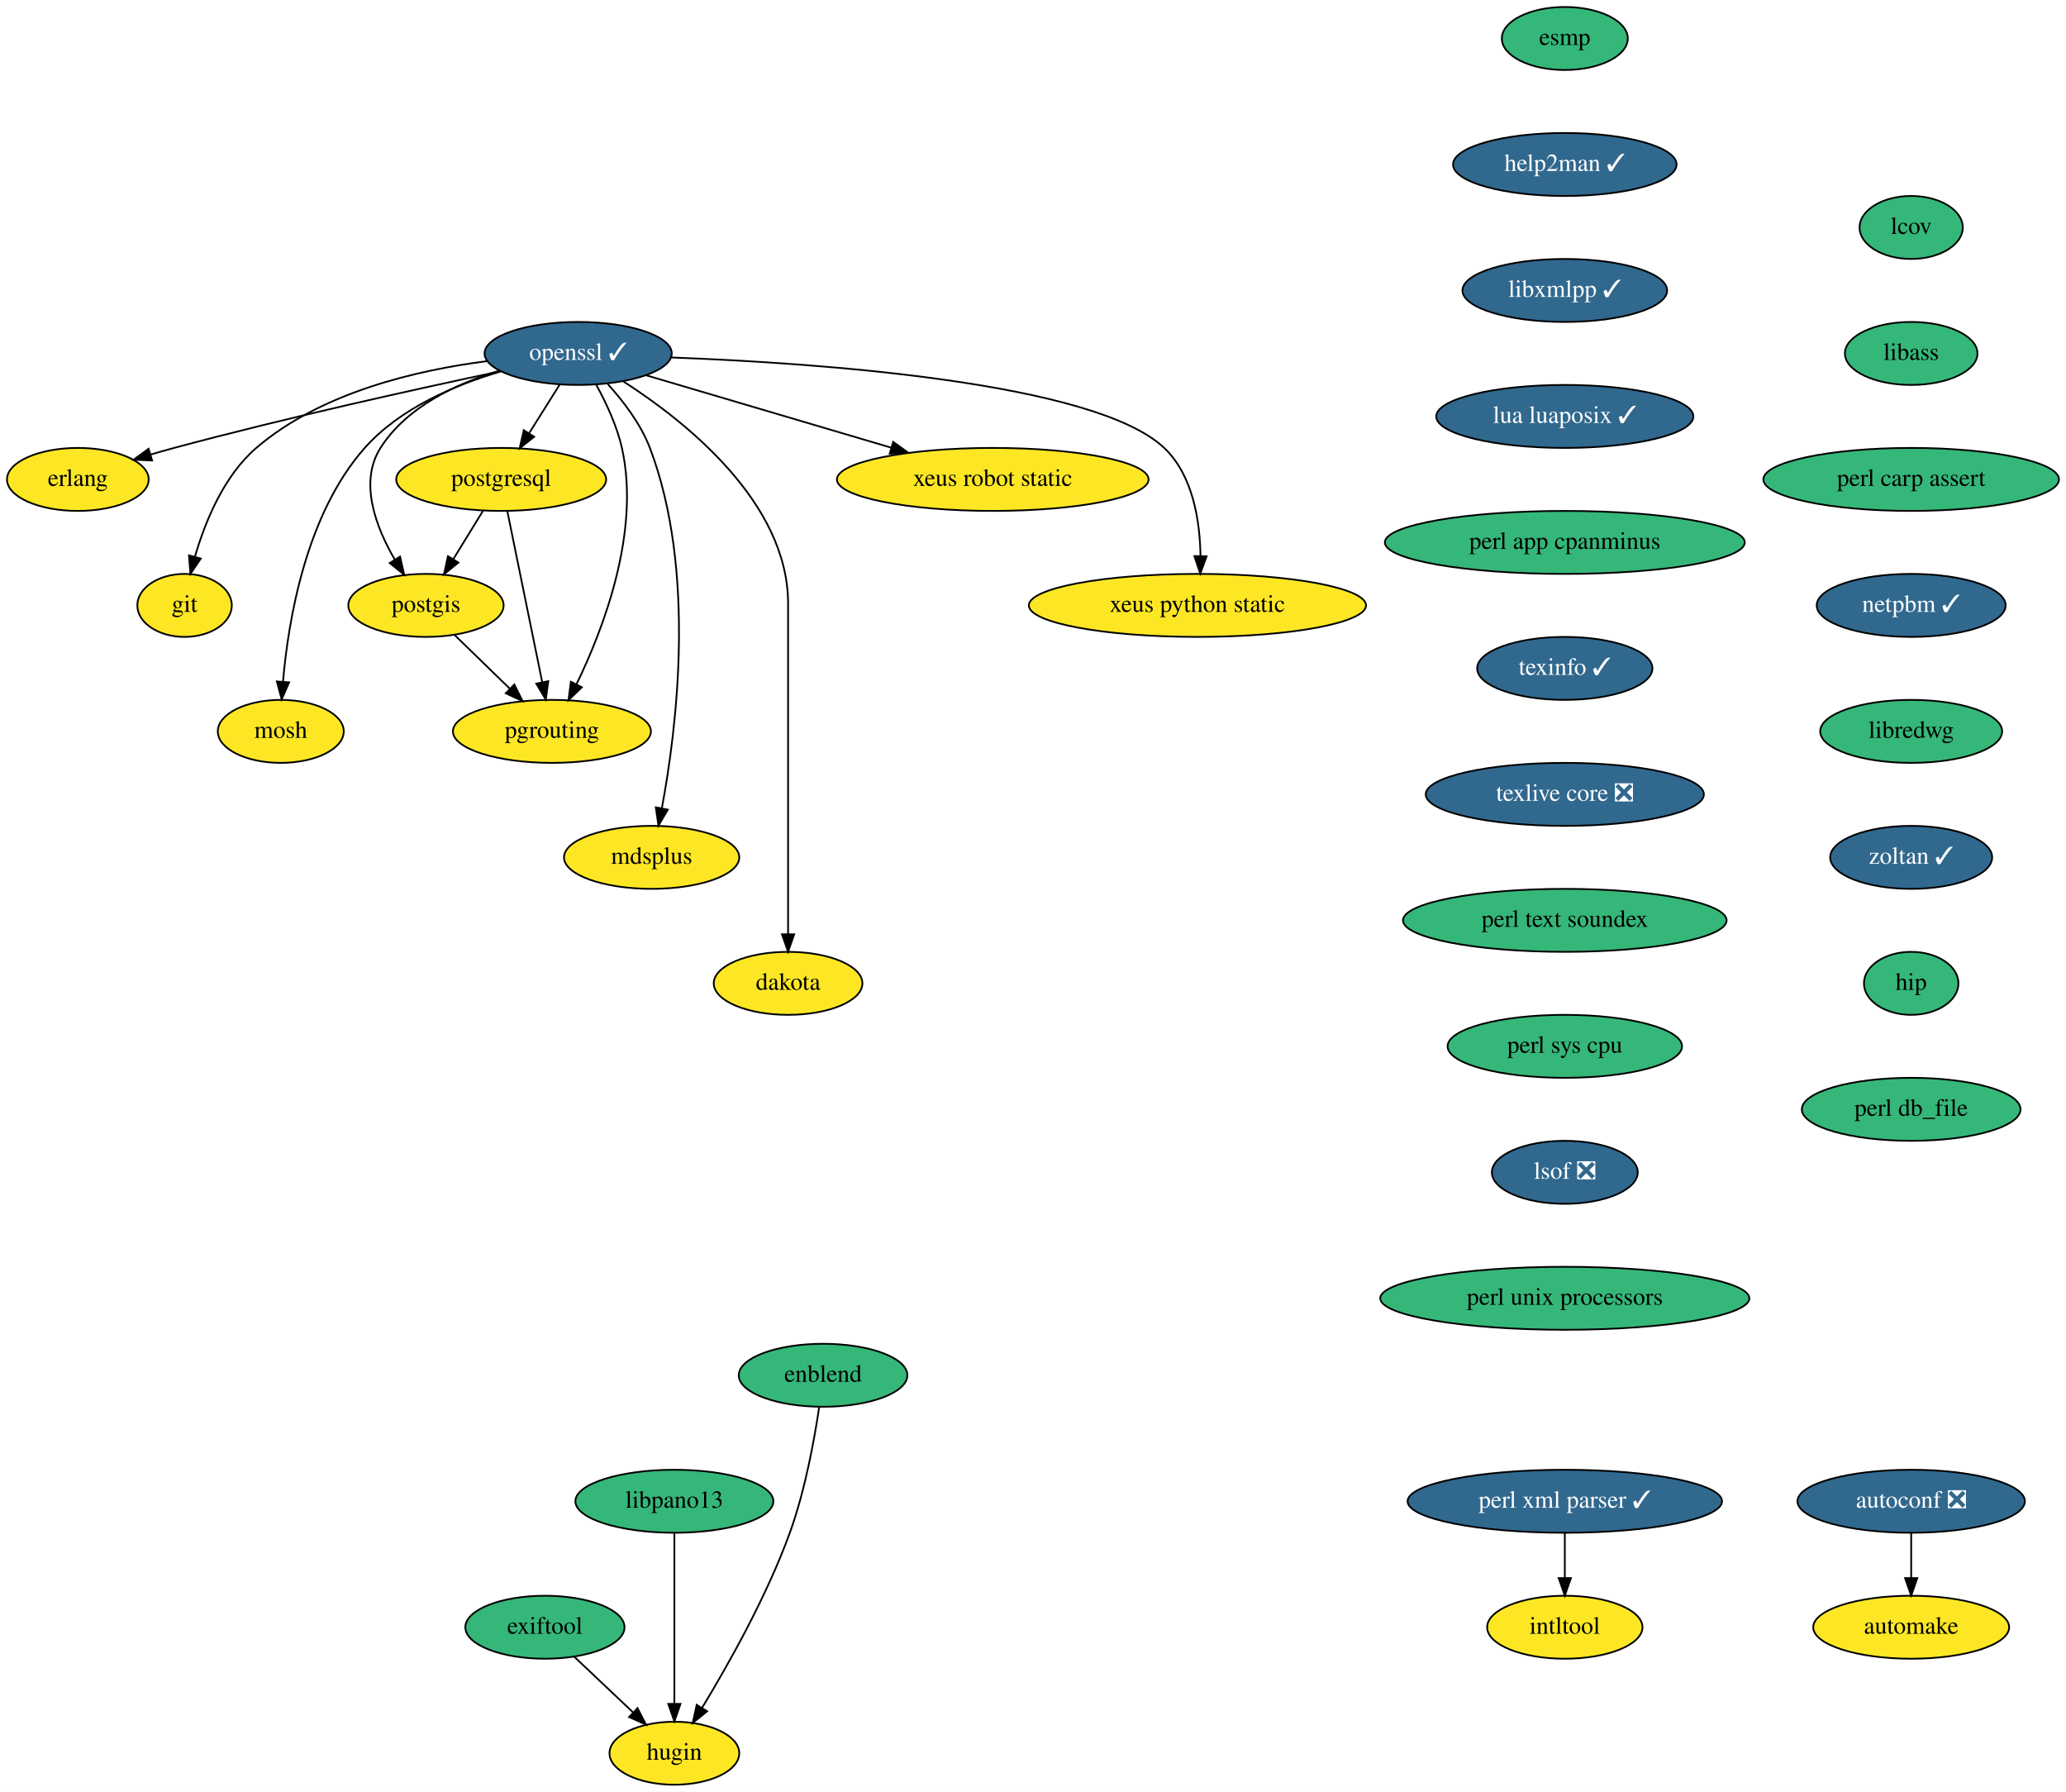
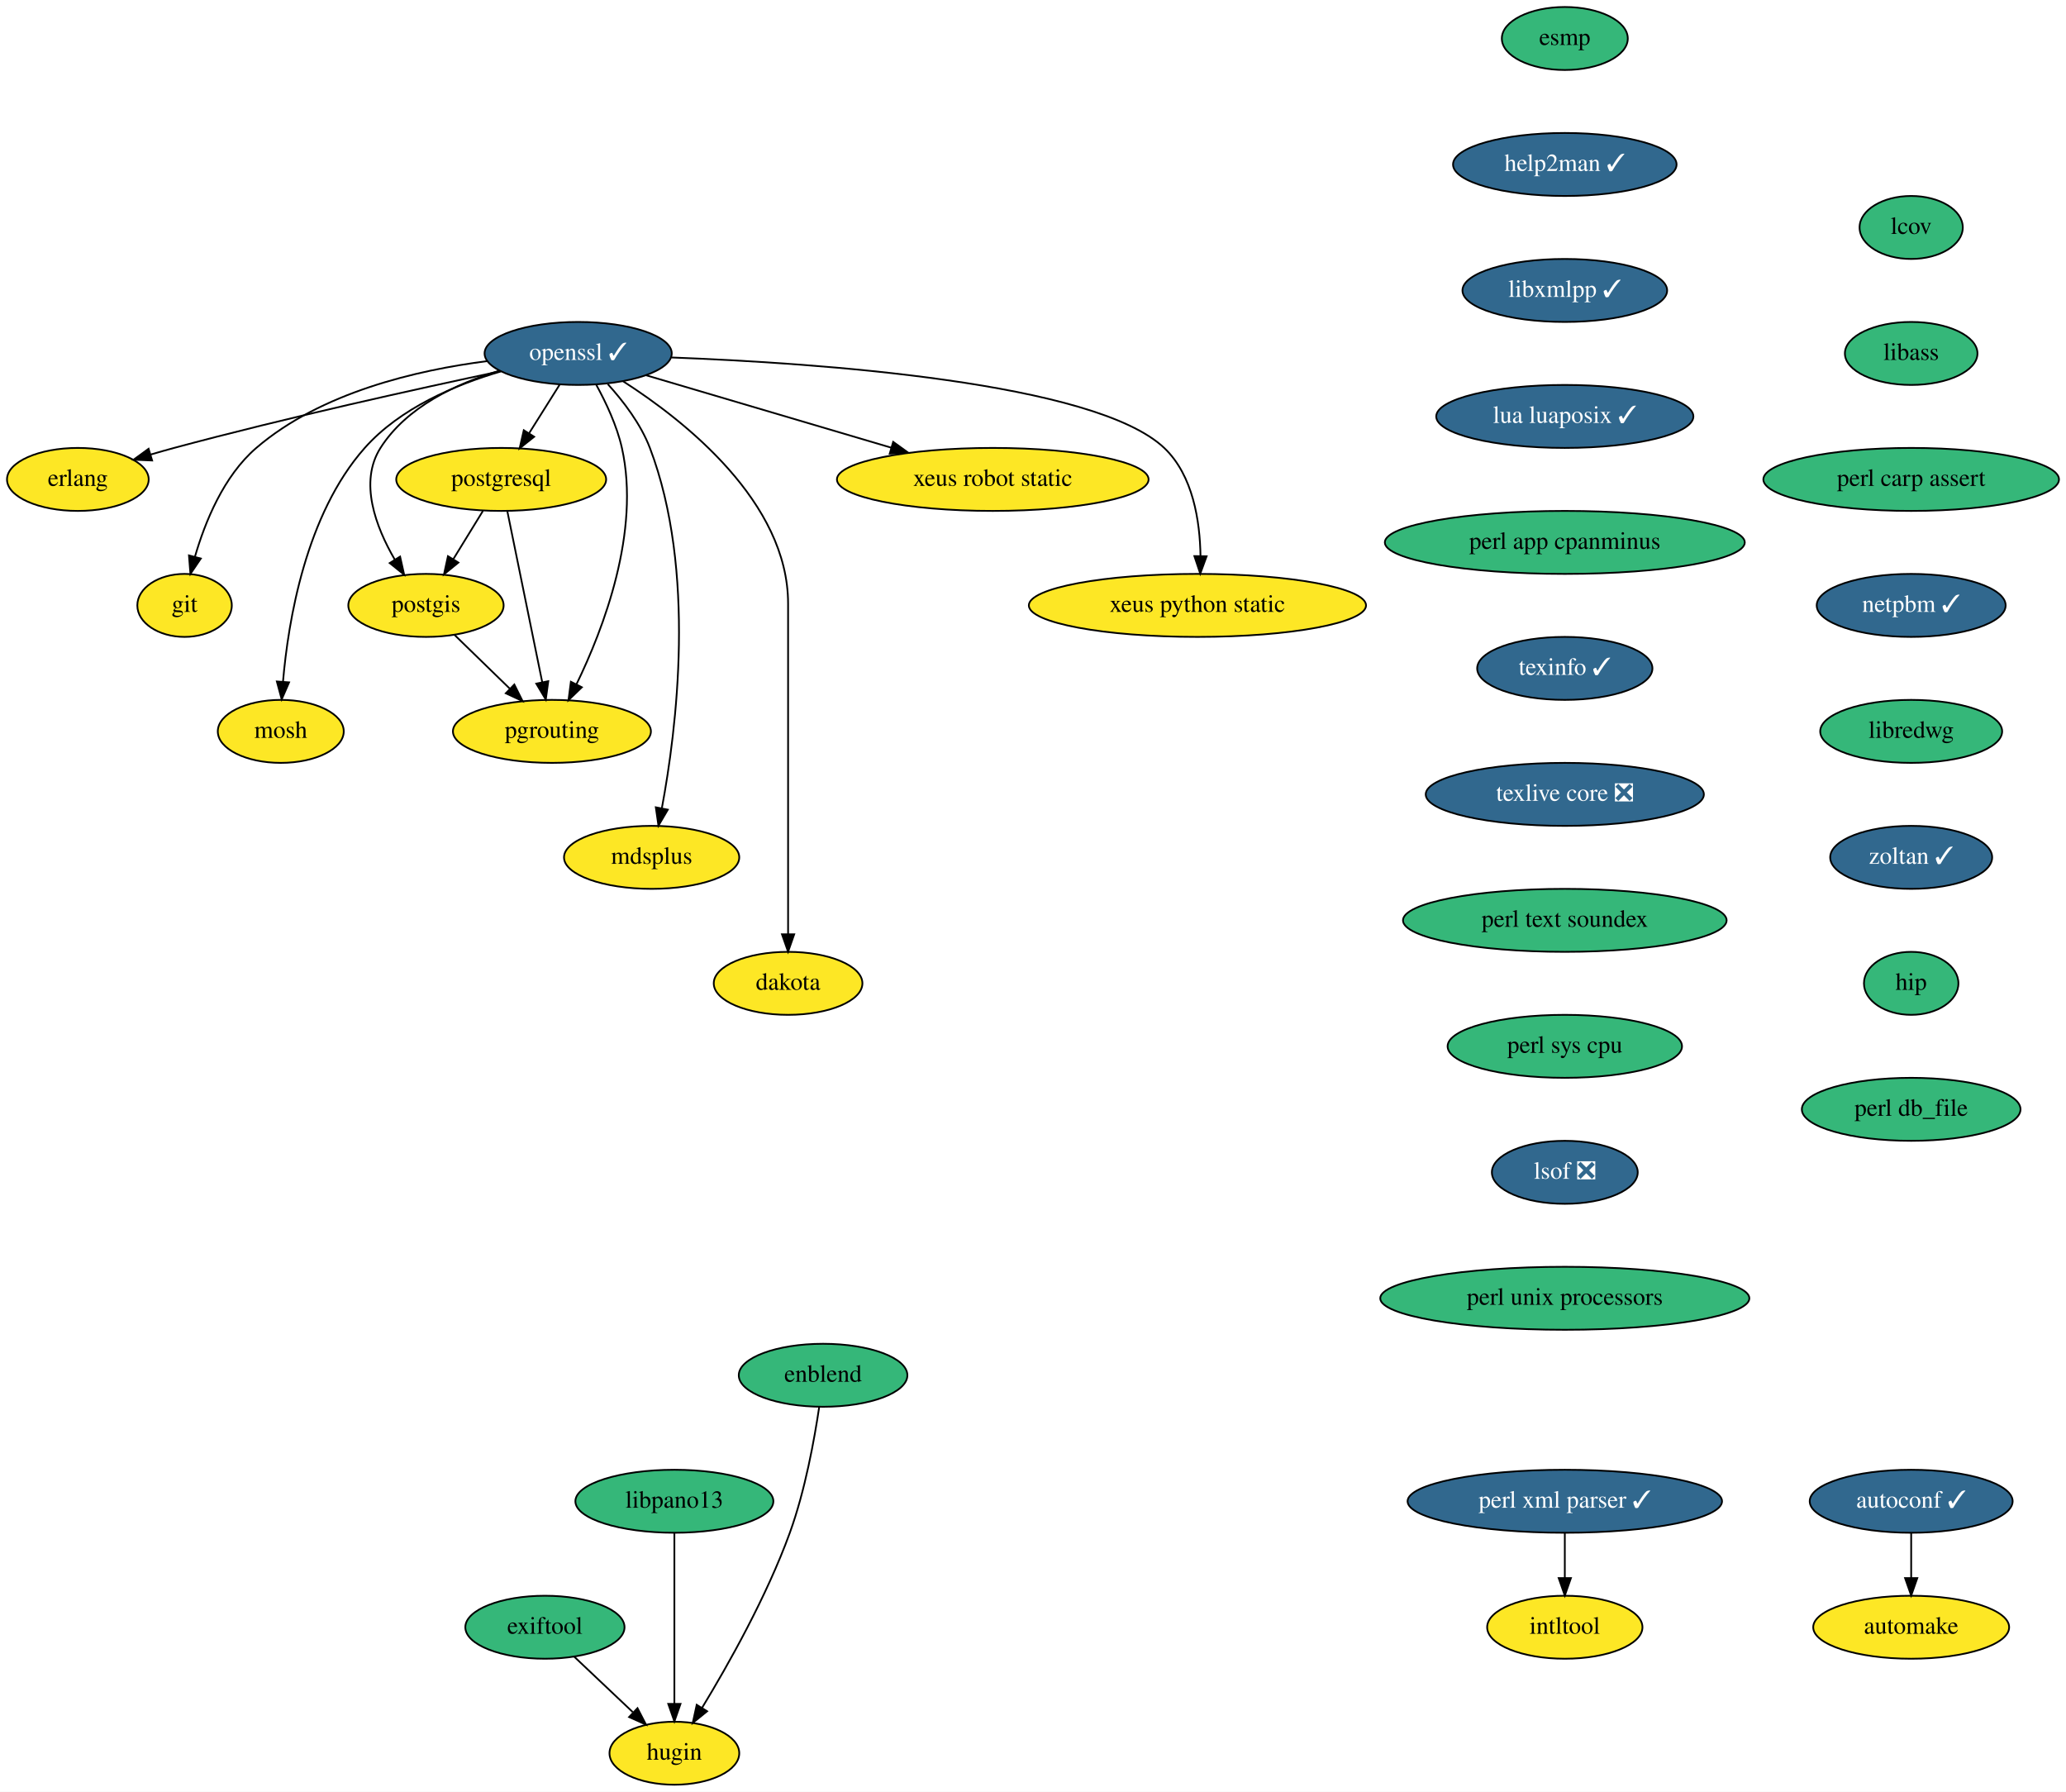
<svg xmlns="http://www.w3.org/2000/svg" xmlns:xlink="http://www.w3.org/1999/xlink" width="1181pt" height="1024pt" viewBox="0.00 0.00 1181.00 1024.00">
  <g id="graph0" class="graph" transform="scale(1 1) rotate(0) translate(4 1020)">
    <polygon fill="white" stroke="transparent" points="-4,4 -4,-1020 1177,-1020 1177,4 -4,4" />
    <g id="node1" class="node">
      <g id="a_node1">
-         <a xlink:href="https://github.com/conda-forge/autoconf-feedstock/pull/35" xlink:title="autoconf ❎">
-           <ellipse fill="#31688e" stroke="black" cx="1088.5" cy="-162" rx="65" ry="18" />
-           <text text-anchor="middle" x="1088.5" y="-158.3" font-family="Times,serif" font-size="14.00" fill="white">autoconf ❎</text>
+         <a xlink:href="https://github.com/conda-forge/autoconf-feedstock/pull/35" xlink:title="autoconf ✓">
+           <ellipse fill="#31688e" stroke="black" cx="1088.5" cy="-162" rx="58" ry="18" />
+           <text text-anchor="middle" x="1088.5" y="-158.3" font-family="Times,serif" font-size="14.00" fill="white">autoconf ✓</text>
        </a>
      </g>
    </g>
    <g id="node2" class="node">
      <g id="a_node2">
        <a xlink:href="https://github.com/conda-forge/automake-feedstock" xlink:title="automake">
          <ellipse fill="#fde725" stroke="black" cx="1088.5" cy="-90" rx="56" ry="18" />
          <text text-anchor="middle" x="1088.5" y="-86.3" font-family="Times,serif" font-size="14.00">automake</text>
        </a>
      </g>
    </g>
    <g id="edge1" class="edge">
      <path fill="none" stroke="black" d="M1088.5,-143.7C1088.5,-135.98 1088.5,-126.71 1088.5,-118.11" />
      <polygon fill="black" stroke="black" points="1092,-118.1 1088.5,-108.1 1085,-118.1 1092,-118.1" />
    </g>
    <g id="node3" class="node">
      <g id="a_node3">
        <a xlink:href="https://github.com/conda-forge/erlang-feedstock" xlink:title="erlang">
          <ellipse fill="#fde725" stroke="black" cx="40.5" cy="-746" rx="40.5" ry="18" />
          <text text-anchor="middle" x="40.5" y="-742.3" font-family="Times,serif" font-size="14.00">erlang</text>
        </a>
      </g>
    </g>
    <g id="node4" class="node">
      <g id="a_node4">
        <a xlink:href="https://github.com/conda-forge/esmp-feedstock" xlink:title="esmp">
          <ellipse fill="#35b779" stroke="black" cx="890.5" cy="-998" rx="36" ry="18" />
          <text text-anchor="middle" x="890.5" y="-994.3" font-family="Times,serif" font-size="14.00">esmp</text>
        </a>
      </g>
    </g>
    <g id="node5" class="node">
      <g id="a_node5">
        <a xlink:href="https://github.com/conda-forge/help2man-feedstock/pull/21" xlink:title="help2man ✓">
          <ellipse fill="#31688e" stroke="black" cx="890.5" cy="-926" rx="63.89" ry="18" />
          <text text-anchor="middle" x="890.5" y="-922.3" font-family="Times,serif" font-size="14.00" fill="white">help2man ✓</text>
        </a>
      </g>
    </g>
    <g id="node7" class="node">
      <g id="a_node7">
        <a xlink:href="https://github.com/conda-forge/libxmlpp-feedstock/pull/10" xlink:title="libxmlpp ✓">
          <ellipse fill="#31688e" stroke="black" cx="890.5" cy="-854" rx="58.5" ry="18" />
          <text text-anchor="middle" x="890.5" y="-850.3" font-family="Times,serif" font-size="14.00" fill="white">libxmlpp ✓</text>
        </a>
      </g>
    </g>
    <g id="node6" class="node">
      <g id="a_node6">
        <a xlink:href="https://github.com/conda-forge/git-feedstock" xlink:title="git">
          <ellipse fill="#fde725" stroke="black" cx="101.5" cy="-674" rx="27" ry="18" />
          <text text-anchor="middle" x="101.5" y="-670.3" font-family="Times,serif" font-size="14.00">git</text>
        </a>
      </g>
    </g>
    <g id="node9" class="node">
      <g id="a_node9">
        <a xlink:href="https://github.com/conda-forge/lua-luaposix-feedstock/pull/11" xlink:title="lua luaposix ✓">
          <ellipse fill="#31688e" stroke="black" cx="890.5" cy="-782" rx="73.5" ry="18" />
          <text text-anchor="middle" x="890.5" y="-778.3" font-family="Times,serif" font-size="14.00" fill="white">lua luaposix ✓</text>
        </a>
      </g>
    </g>
    <g id="node8" class="node">
      <g id="a_node8">
        <a xlink:href="https://github.com/conda-forge/intltool-feedstock" xlink:title="intltool">
          <ellipse fill="#fde725" stroke="black" cx="890.5" cy="-90" rx="44.39" ry="18" />
          <text text-anchor="middle" x="890.5" y="-86.3" font-family="Times,serif" font-size="14.00">intltool</text>
        </a>
      </g>
    </g>
    <g id="node10" class="node">
      <g id="a_node10">
        <a xlink:href="https://github.com/conda-forge/perl-app-cpanminus-feedstock" xlink:title="perl app cpanminus">
          <ellipse fill="#35b779" stroke="black" cx="890.5" cy="-710" rx="102.88" ry="18" />
          <text text-anchor="middle" x="890.5" y="-706.3" font-family="Times,serif" font-size="14.00">perl app cpanminus</text>
        </a>
      </g>
    </g>
    <g id="node20" class="node">
      <g id="a_node20">
        <a xlink:href="https://github.com/conda-forge/texinfo-feedstock/pull/20" xlink:title="texinfo ✓">
          <ellipse fill="#31688e" stroke="black" cx="890.5" cy="-638" rx="50.09" ry="18" />
          <text text-anchor="middle" x="890.5" y="-634.3" font-family="Times,serif" font-size="14.00" fill="white">texinfo ✓</text>
        </a>
      </g>
    </g>
    <g id="node11" class="node">
      <g id="a_node11">
        <a xlink:href="https://github.com/conda-forge/mosh-feedstock" xlink:title="mosh">
          <ellipse fill="#fde725" stroke="black" cx="156.5" cy="-602" rx="36" ry="18" />
          <text text-anchor="middle" x="156.5" y="-598.3" font-family="Times,serif" font-size="14.00">mosh</text>
        </a>
      </g>
    </g>
    <g id="node12" class="node">
      <g id="a_node12">
        <a xlink:href="https://github.com/conda-forge/openssl-feedstock/pull/66" xlink:title="openssl ✓">
          <ellipse fill="#31688e" stroke="black" cx="326.5" cy="-818" rx="53.5" ry="18" />
          <text text-anchor="middle" x="326.5" y="-814.3" font-family="Times,serif" font-size="14.00" fill="white">openssl ✓</text>
        </a>
      </g>
    </g>
    <g id="edge6" class="edge">
      <path fill="none" stroke="black" d="M281.97,-807.81C235.28,-797.93 159.87,-781.31 95.5,-764 91.15,-762.83 86.62,-761.54 82.12,-760.22" />
      <polygon fill="black" stroke="black" points="82.96,-756.82 72.37,-757.29 80.94,-763.52 82.96,-756.82" />
    </g>
    <g id="edge7" class="edge">
      <path fill="none" stroke="black" d="M274.58,-813.62C234.36,-808.51 179.44,-795.74 142.5,-764 123.82,-747.95 113.16,-721.59 107.41,-701.72" />
      <polygon fill="black" stroke="black" points="110.79,-700.78 104.85,-692 104.02,-702.57 110.79,-700.78" />
    </g>
    <g id="edge8" class="edge">
      <path fill="none" stroke="black" d="M282.3,-807.71C256.29,-800.09 224.65,-786.72 204.5,-764 170.83,-726.03 160.76,-665.29 157.76,-630.28" />
      <polygon fill="black" stroke="black" points="161.25,-630.02 157.03,-620.3 154.26,-630.53 161.25,-630.02" />
    </g>
    <g id="node13" class="node">
      <g id="a_node13">
        <a xlink:href="https://github.com/conda-forge/postgis-feedstock" xlink:title="postgis">
          <ellipse fill="#fde725" stroke="black" cx="239.5" cy="-674" rx="44.39" ry="18" />
          <text text-anchor="middle" x="239.5" y="-670.3" font-family="Times,serif" font-size="14.00">postgis</text>
        </a>
      </g>
    </g>
    <g id="edge9" class="edge">
      <path fill="none" stroke="black" d="M281.44,-808.14C256.85,-800.76 228.43,-787.5 213.5,-764 201.11,-744.5 210.78,-718.89 221.68,-700.16" />
      <polygon fill="black" stroke="black" points="224.71,-701.9 227.03,-691.56 218.77,-698.2 224.71,-701.9" />
    </g>
    <g id="node14" class="node">
      <g id="a_node14">
        <a xlink:href="https://github.com/conda-forge/postgresql-feedstock" xlink:title="postgresql">
          <ellipse fill="#fde725" stroke="black" cx="282.5" cy="-746" rx="60" ry="18" />
          <text text-anchor="middle" x="282.5" y="-742.3" font-family="Times,serif" font-size="14.00">postgresql</text>
        </a>
      </g>
    </g>
    <g id="edge10" class="edge">
      <path fill="none" stroke="black" d="M315.85,-800.05C310.66,-791.8 304.31,-781.7 298.55,-772.54" />
      <polygon fill="black" stroke="black" points="301.34,-770.39 293.05,-763.79 295.41,-774.12 301.34,-770.39" />
    </g>
    <g id="node15" class="node">
      <g id="a_node15">
        <a xlink:href="https://github.com/conda-forge/pgrouting-feedstock" xlink:title="pgrouting">
          <ellipse fill="#fde725" stroke="black" cx="311.5" cy="-602" rx="56.59" ry="18" />
          <text text-anchor="middle" x="311.5" y="-598.3" font-family="Times,serif" font-size="14.00">pgrouting</text>
        </a>
      </g>
    </g>
    <g id="edge11" class="edge">
      <path fill="none" stroke="black" d="M336.87,-800.03C342.4,-789.96 348.65,-776.71 351.5,-764 362.23,-716.12 340.96,-660.66 325.53,-628.92" />
      <polygon fill="black" stroke="black" points="328.6,-627.22 320.97,-619.86 322.34,-630.37 328.6,-627.22" />
    </g>
    <g id="node16" class="node">
      <g id="a_node16">
        <a xlink:href="https://github.com/conda-forge/mdsplus-feedstock" xlink:title="mdsplus">
          <ellipse fill="#fde725" stroke="black" cx="368.5" cy="-530" rx="50.09" ry="18" />
          <text text-anchor="middle" x="368.5" y="-526.3" font-family="Times,serif" font-size="14.00">mdsplus</text>
        </a>
      </g>
    </g>
    <g id="edge12" class="edge">
      <path fill="none" stroke="black" d="M343.44,-800.48C352.27,-790.75 362.28,-777.7 367.5,-764 394.23,-693.8 382.71,-602.85 374.36,-558.19" />
      <polygon fill="black" stroke="black" points="377.75,-557.26 372.39,-548.12 370.88,-558.61 377.75,-557.26" />
    </g>
    <g id="node17" class="node">
      <g id="a_node17">
        <a xlink:href="https://github.com/conda-forge/dakota-feedstock" xlink:title="dakota">
          <ellipse fill="#fde725" stroke="black" cx="446.5" cy="-458" rx="42.49" ry="18" />
          <text text-anchor="middle" x="446.5" y="-454.3" font-family="Times,serif" font-size="14.00">dakota</text>
        </a>
      </g>
    </g>
    <g id="edge13" class="edge">
      <path fill="none" stroke="black" d="M352.24,-802.06C387.5,-779.44 446.5,-732.94 446.5,-675 446.5,-675 446.5,-675 446.5,-601 446.5,-561 446.5,-514.65 446.5,-486.08" />
      <polygon fill="black" stroke="black" points="450,-486.05 446.5,-476.05 443,-486.05 450,-486.05" />
    </g>
    <g id="node18" class="node">
      <g id="a_node18">
        <a xlink:href="https://github.com/conda-forge/xeus-robot-static-feedstock" xlink:title="xeus robot static">
          <ellipse fill="#fde725" stroke="black" cx="563.5" cy="-746" rx="89.08" ry="18" />
          <text text-anchor="middle" x="563.5" y="-742.3" font-family="Times,serif" font-size="14.00">xeus robot static</text>
        </a>
      </g>
    </g>
    <g id="edge14" class="edge">
      <path fill="none" stroke="black" d="M365.37,-805.52C403.46,-794.27 461.98,-776.98 505.56,-764.11" />
      <polygon fill="black" stroke="black" points="506.58,-767.46 515.18,-761.27 504.6,-760.75 506.58,-767.46" />
    </g>
    <g id="node19" class="node">
      <g id="a_node19">
        <a xlink:href="https://github.com/conda-forge/xeus-python-static-feedstock" xlink:title="xeus python static">
          <ellipse fill="#fde725" stroke="black" cx="680.5" cy="-674" rx="96.38" ry="18" />
          <text text-anchor="middle" x="680.5" y="-670.3" font-family="Times,serif" font-size="14.00">xeus python static</text>
        </a>
      </g>
    </g>
    <g id="edge15" class="edge">
      <path fill="none" stroke="black" d="M379.71,-815.7C463.77,-812.52 621.86,-801.57 661.5,-764 678.02,-748.34 681.96,-722.11 682.25,-702.17" />
      <polygon fill="black" stroke="black" points="685.75,-702.08 682.11,-692.13 678.75,-702.18 685.75,-702.08" />
    </g>
    <g id="edge16" class="edge">
      <path fill="none" stroke="black" d="M255.84,-657.12C265.19,-648.03 277.09,-636.46 287.48,-626.35" />
      <polygon fill="black" stroke="black" points="290,-628.79 294.73,-619.31 285.12,-623.77 290,-628.79" />
    </g>
    <g id="edge17" class="edge">
      <path fill="none" stroke="black" d="M272.09,-728.05C267.02,-719.8 260.82,-709.7 255.19,-700.54" />
      <polygon fill="black" stroke="black" points="258.03,-698.48 249.81,-691.79 252.07,-702.14 258.03,-698.48" />
    </g>
    <g id="edge18" class="edge">
      <path fill="none" stroke="black" d="M286,-727.87C290.96,-703.56 300.1,-658.82 305.98,-630.01" />
      <polygon fill="black" stroke="black" points="309.42,-630.69 307.99,-620.19 302.56,-629.29 309.42,-630.69" />
    </g>
    <g id="node22" class="node">
      <g id="a_node22">
        <a xlink:href="https://github.com/conda-forge/texlive-core-feedstock/pull/48" xlink:title="texlive core ❎">
          <ellipse fill="#31688e" stroke="black" cx="890.5" cy="-566" rx="79.5" ry="18" />
          <text text-anchor="middle" x="890.5" y="-562.3" font-family="Times,serif" font-size="14.00" fill="white">texlive core ❎</text>
        </a>
      </g>
    </g>
    <g id="node21" class="node">
      <g id="a_node21">
        <a xlink:href="https://github.com/conda-forge/perl-xml-parser-feedstock/pull/9" xlink:title="perl xml parser ✓">
          <ellipse fill="#31688e" stroke="black" cx="890.5" cy="-162" rx="89.88" ry="18" />
          <text text-anchor="middle" x="890.5" y="-158.3" font-family="Times,serif" font-size="14.00" fill="white">perl xml parser ✓</text>
        </a>
      </g>
    </g>
    <g id="edge20" class="edge">
      <path fill="none" stroke="black" d="M890.5,-143.7C890.5,-135.98 890.5,-126.71 890.5,-118.11" />
      <polygon fill="black" stroke="black" points="894,-118.1 890.5,-108.1 887,-118.1 894,-118.1" />
    </g>
    <g id="node23" class="node">
      <g id="a_node23">
        <a xlink:href="https://github.com/conda-forge/perl-text-soundex-feedstock" xlink:title="perl text soundex">
          <ellipse fill="#35b779" stroke="black" cx="890.5" cy="-494" rx="92.5" ry="18" />
          <text text-anchor="middle" x="890.5" y="-490.3" font-family="Times,serif" font-size="14.00">perl text soundex</text>
        </a>
      </g>
    </g>
    <g id="node24" class="node">
      <g id="a_node24">
        <a xlink:href="https://github.com/conda-forge/perl-sys-cpu-feedstock" xlink:title="perl sys cpu">
          <ellipse fill="#35b779" stroke="black" cx="890.5" cy="-422" rx="67" ry="18" />
          <text text-anchor="middle" x="890.5" y="-418.3" font-family="Times,serif" font-size="14.00">perl sys cpu</text>
        </a>
      </g>
    </g>
    <g id="node25" class="node">
      <g id="a_node25">
        <a xlink:href="https://github.com/conda-forge/lsof-feedstock/pull/1" xlink:title="lsof ❎">
          <ellipse fill="#31688e" stroke="black" cx="890.5" cy="-350" rx="41.69" ry="18" />
          <text text-anchor="middle" x="890.5" y="-346.3" font-family="Times,serif" font-size="14.00" fill="white">lsof ❎</text>
        </a>
      </g>
    </g>
    <g id="node26" class="node">
      <g id="a_node26">
        <a xlink:href="https://github.com/conda-forge/perl-unix-processors-feedstock" xlink:title="perl unix processors">
          <ellipse fill="#35b779" stroke="black" cx="890.5" cy="-278" rx="105.5" ry="18" />
          <text text-anchor="middle" x="890.5" y="-274.3" font-family="Times,serif" font-size="14.00">perl unix processors</text>
        </a>
      </g>
    </g>
    <g id="node27" class="node">
      <g id="a_node27">
        <a xlink:href="https://github.com/conda-forge/lcov-feedstock" xlink:title="lcov">
          <ellipse fill="#35b779" stroke="black" cx="1088.5" cy="-890" rx="29.5" ry="18" />
          <text text-anchor="middle" x="1088.5" y="-886.3" font-family="Times,serif" font-size="14.00">lcov</text>
        </a>
      </g>
    </g>
    <g id="node28" class="node">
      <g id="a_node28">
        <a xlink:href="https://github.com/conda-forge/libass-feedstock" xlink:title="libass">
          <ellipse fill="#35b779" stroke="black" cx="1088.5" cy="-818" rx="37.89" ry="18" />
          <text text-anchor="middle" x="1088.5" y="-814.3" font-family="Times,serif" font-size="14.00">libass</text>
        </a>
      </g>
    </g>
    <g id="node29" class="node">
      <g id="a_node29">
        <a xlink:href="https://github.com/conda-forge/perl-carp-assert-feedstock" xlink:title="perl carp assert">
          <ellipse fill="#35b779" stroke="black" cx="1088.5" cy="-746" rx="84.5" ry="18" />
          <text text-anchor="middle" x="1088.5" y="-742.3" font-family="Times,serif" font-size="14.00">perl carp assert</text>
        </a>
      </g>
    </g>
    <g id="node30" class="node">
      <g id="a_node30">
        <a xlink:href="https://github.com/conda-forge/netpbm-feedstock/pull/15" xlink:title="netpbm ✓">
          <ellipse fill="#31688e" stroke="black" cx="1088.5" cy="-674" rx="54" ry="18" />
          <text text-anchor="middle" x="1088.5" y="-670.3" font-family="Times,serif" font-size="14.00" fill="white">netpbm ✓</text>
        </a>
      </g>
    </g>
    <g id="node31" class="node">
      <g id="a_node31">
        <a xlink:href="https://github.com/conda-forge/libredwg-feedstock" xlink:title="libredwg">
          <ellipse fill="#35b779" stroke="black" cx="1088.5" cy="-602" rx="52" ry="18" />
          <text text-anchor="middle" x="1088.5" y="-598.3" font-family="Times,serif" font-size="14.00">libredwg</text>
        </a>
      </g>
    </g>
    <g id="node32" class="node">
      <g id="a_node32">
        <a xlink:href="https://github.com/conda-forge/zoltan-feedstock/pull/11" xlink:title="zoltan ✓">
          <ellipse fill="#31688e" stroke="black" cx="1088.5" cy="-530" rx="46.29" ry="18" />
          <text text-anchor="middle" x="1088.5" y="-526.3" font-family="Times,serif" font-size="14.00" fill="white">zoltan ✓</text>
        </a>
      </g>
    </g>
    <g id="node33" class="node">
      <g id="a_node33">
        <a xlink:href="https://github.com/conda-forge/hip-feedstock" xlink:title="hip">
          <ellipse fill="#35b779" stroke="black" cx="1088.5" cy="-458" rx="27" ry="18" />
          <text text-anchor="middle" x="1088.5" y="-454.3" font-family="Times,serif" font-size="14.00">hip</text>
        </a>
      </g>
    </g>
    <g id="node34" class="node">
      <g id="a_node34">
        <a xlink:href="https://github.com/conda-forge/perl-db_file-feedstock" xlink:title="perl db_file">
          <ellipse fill="#35b779" stroke="black" cx="1088.5" cy="-386" rx="62.5" ry="18" />
          <text text-anchor="middle" x="1088.5" y="-382.3" font-family="Times,serif" font-size="14.00">perl db_file</text>
        </a>
      </g>
    </g>
    <g id="node35" class="node">
      <g id="a_node35">
        <a xlink:href="https://github.com/conda-forge/exiftool-feedstock" xlink:title="exiftool">
          <ellipse fill="#35b779" stroke="black" cx="307.5" cy="-90" rx="45.5" ry="18" />
          <text text-anchor="middle" x="307.5" y="-86.3" font-family="Times,serif" font-size="14.00">exiftool</text>
        </a>
      </g>
    </g>
    <g id="node36" class="node">
      <g id="a_node36">
        <a xlink:href="https://github.com/conda-forge/hugin-feedstock" xlink:title="hugin">
          <ellipse fill="#fde725" stroke="black" cx="381.5" cy="-18" rx="37.09" ry="18" />
          <text text-anchor="middle" x="381.5" y="-14.3" font-family="Times,serif" font-size="14.00">hugin</text>
        </a>
      </g>
    </g>
    <g id="edge33" class="edge">
      <path fill="none" stroke="black" d="M324.29,-73.12C334.17,-63.77 346.83,-51.79 357.73,-41.49" />
      <polygon fill="black" stroke="black" points="360.42,-43.75 365.28,-34.34 355.61,-38.67 360.42,-43.75" />
    </g>
    <g id="node37" class="node">
      <g id="a_node37">
        <a xlink:href="https://github.com/conda-forge/libpano13-feedstock" xlink:title="libpano13">
          <ellipse fill="#35b779" stroke="black" cx="381.5" cy="-162" rx="56.59" ry="18" />
          <text text-anchor="middle" x="381.5" y="-158.3" font-family="Times,serif" font-size="14.00">libpano13</text>
        </a>
      </g>
    </g>
    <g id="edge34" class="edge">
      <path fill="none" stroke="black" d="M381.5,-143.87C381.5,-119.67 381.5,-75.21 381.5,-46.39" />
      <polygon fill="black" stroke="black" points="385,-46.19 381.5,-36.19 378,-46.19 385,-46.19" />
    </g>
    <g id="node38" class="node">
      <g id="a_node38">
        <a xlink:href="https://github.com/conda-forge/enblend-feedstock" xlink:title="enblend">
          <ellipse fill="#35b779" stroke="black" cx="466.5" cy="-234" rx="48.19" ry="18" />
          <text text-anchor="middle" x="466.5" y="-230.3" font-family="Times,serif" font-size="14.00">enblend</text>
        </a>
      </g>
    </g>
    <g id="edge35" class="edge">
      <path fill="none" stroke="black" d="M464.28,-215.88C461.58,-197.67 456.28,-168.21 447.5,-144 434.29,-107.59 412.28,-68.56 397.34,-43.98" />
      <polygon fill="black" stroke="black" points="400.22,-41.98 392,-35.31 394.26,-45.66 400.22,-41.98" />
    </g>
  </g>
</svg>
